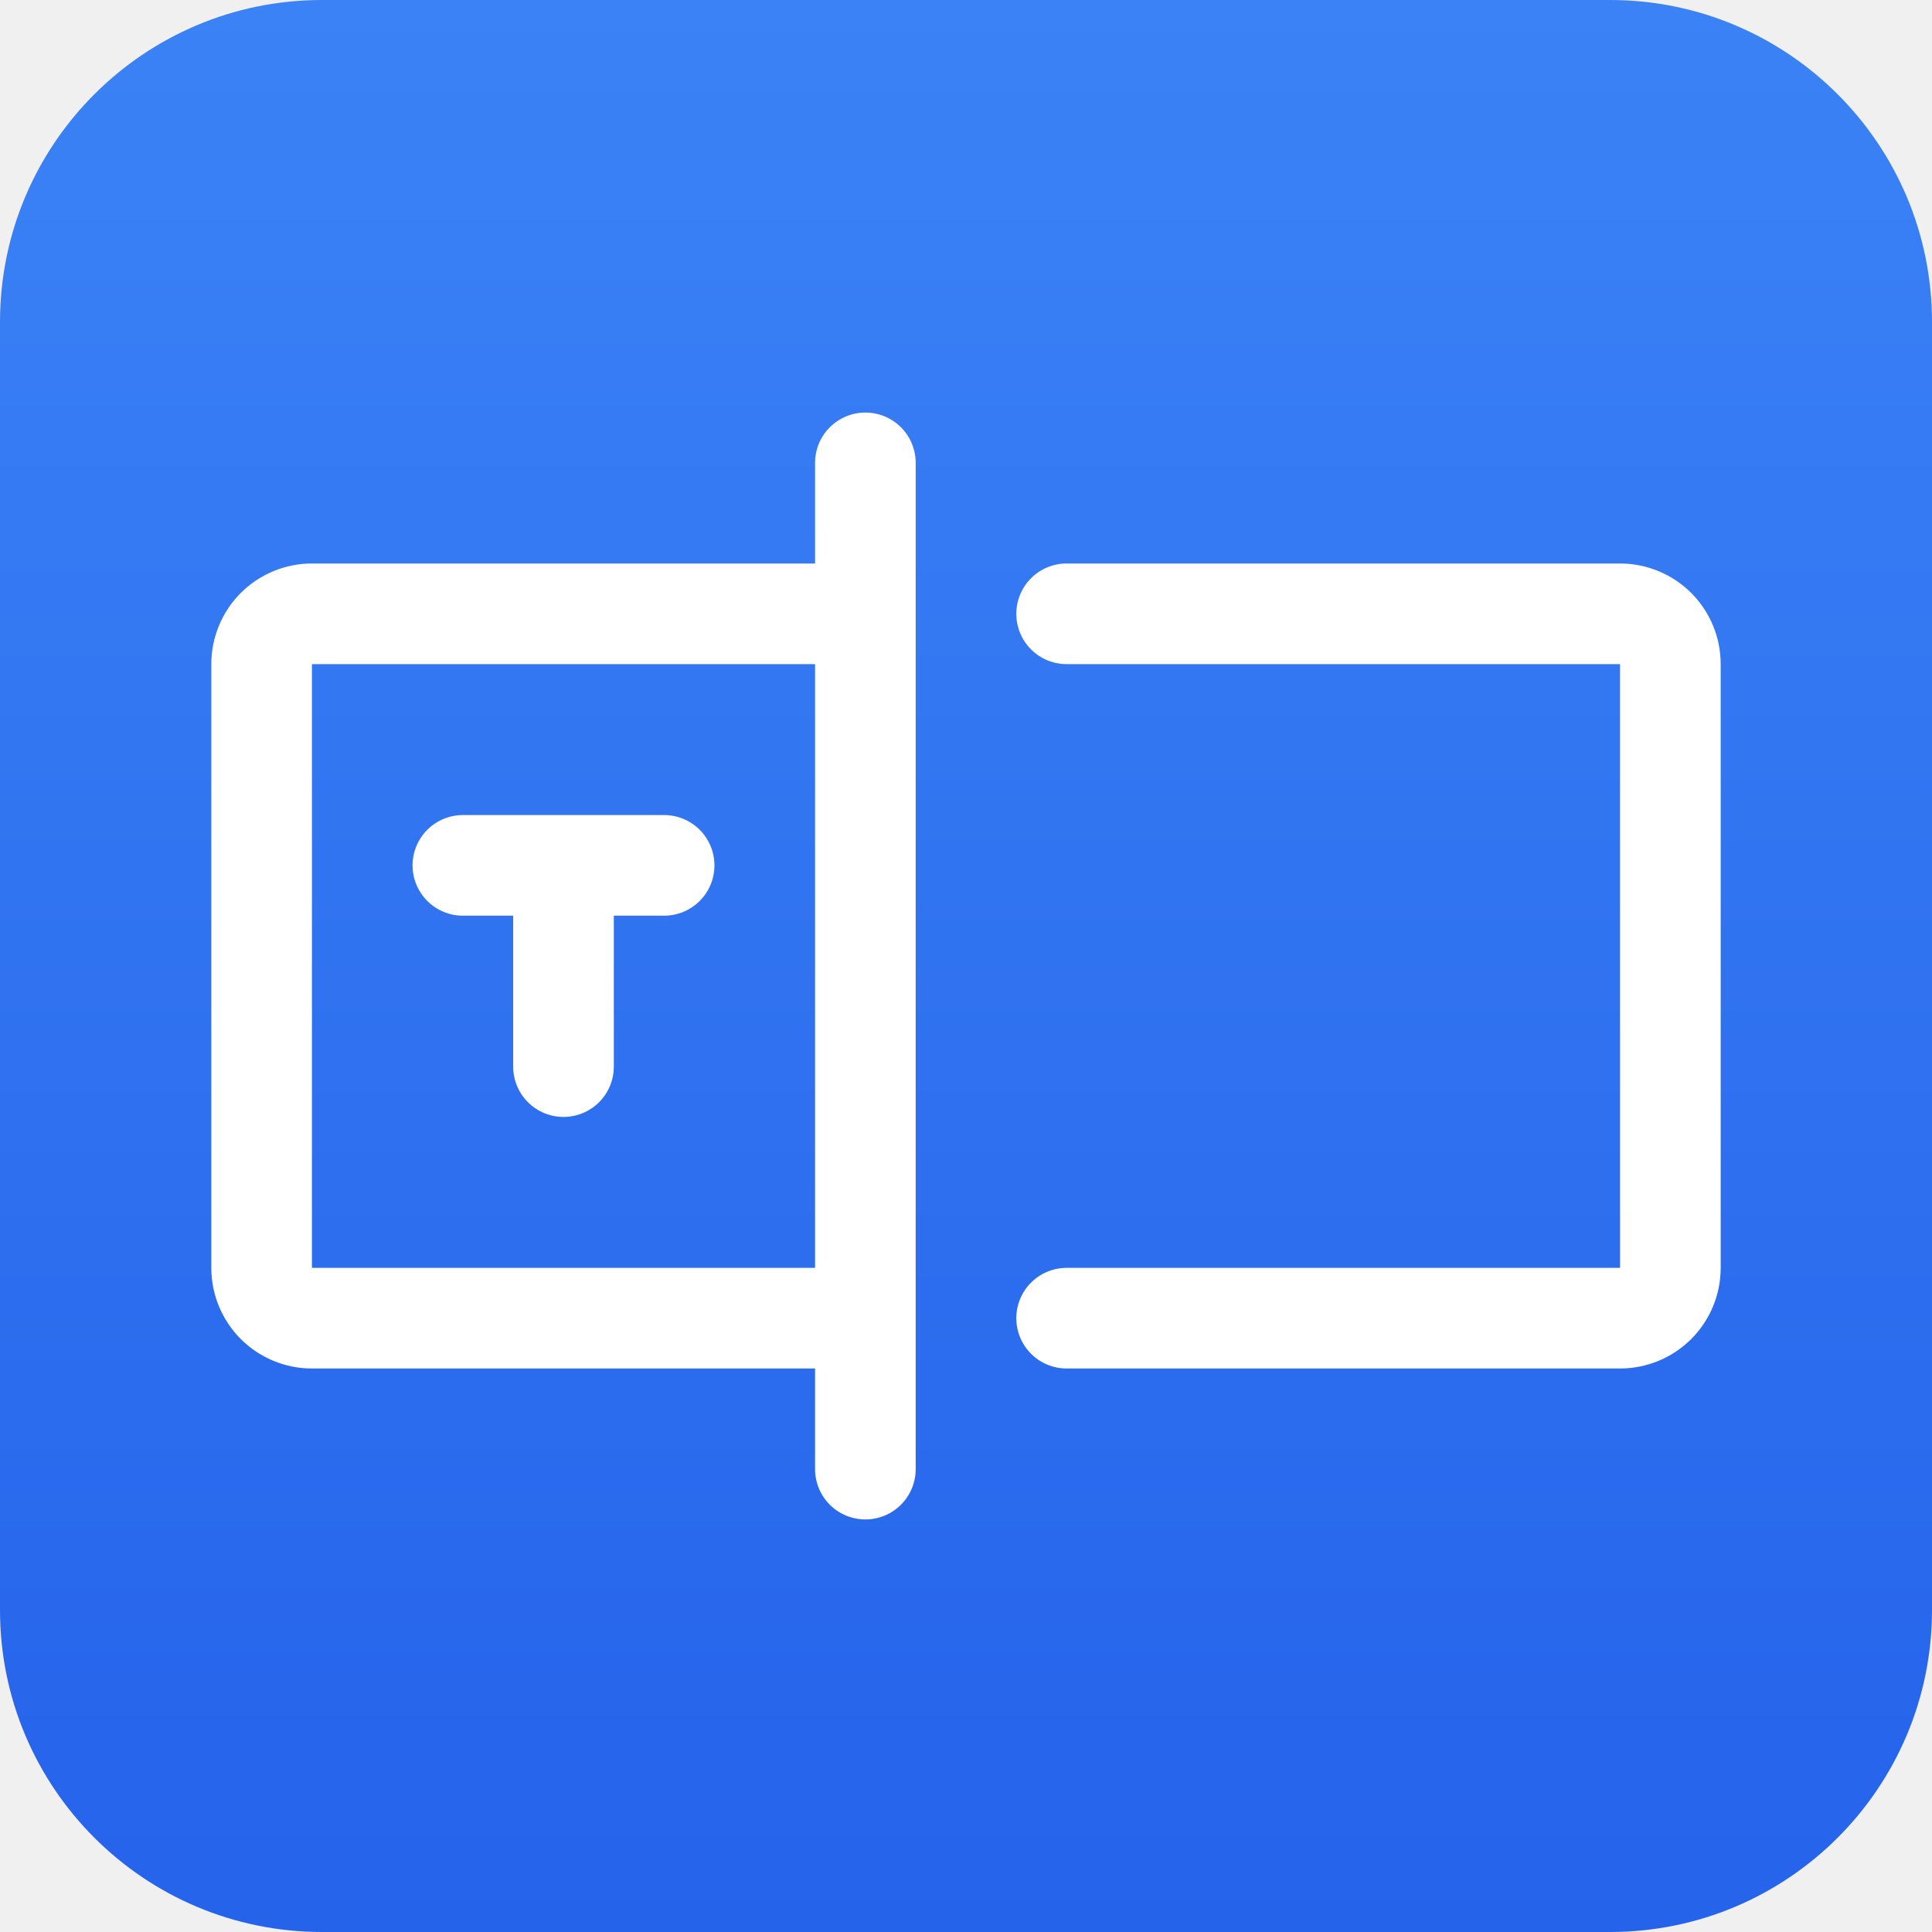
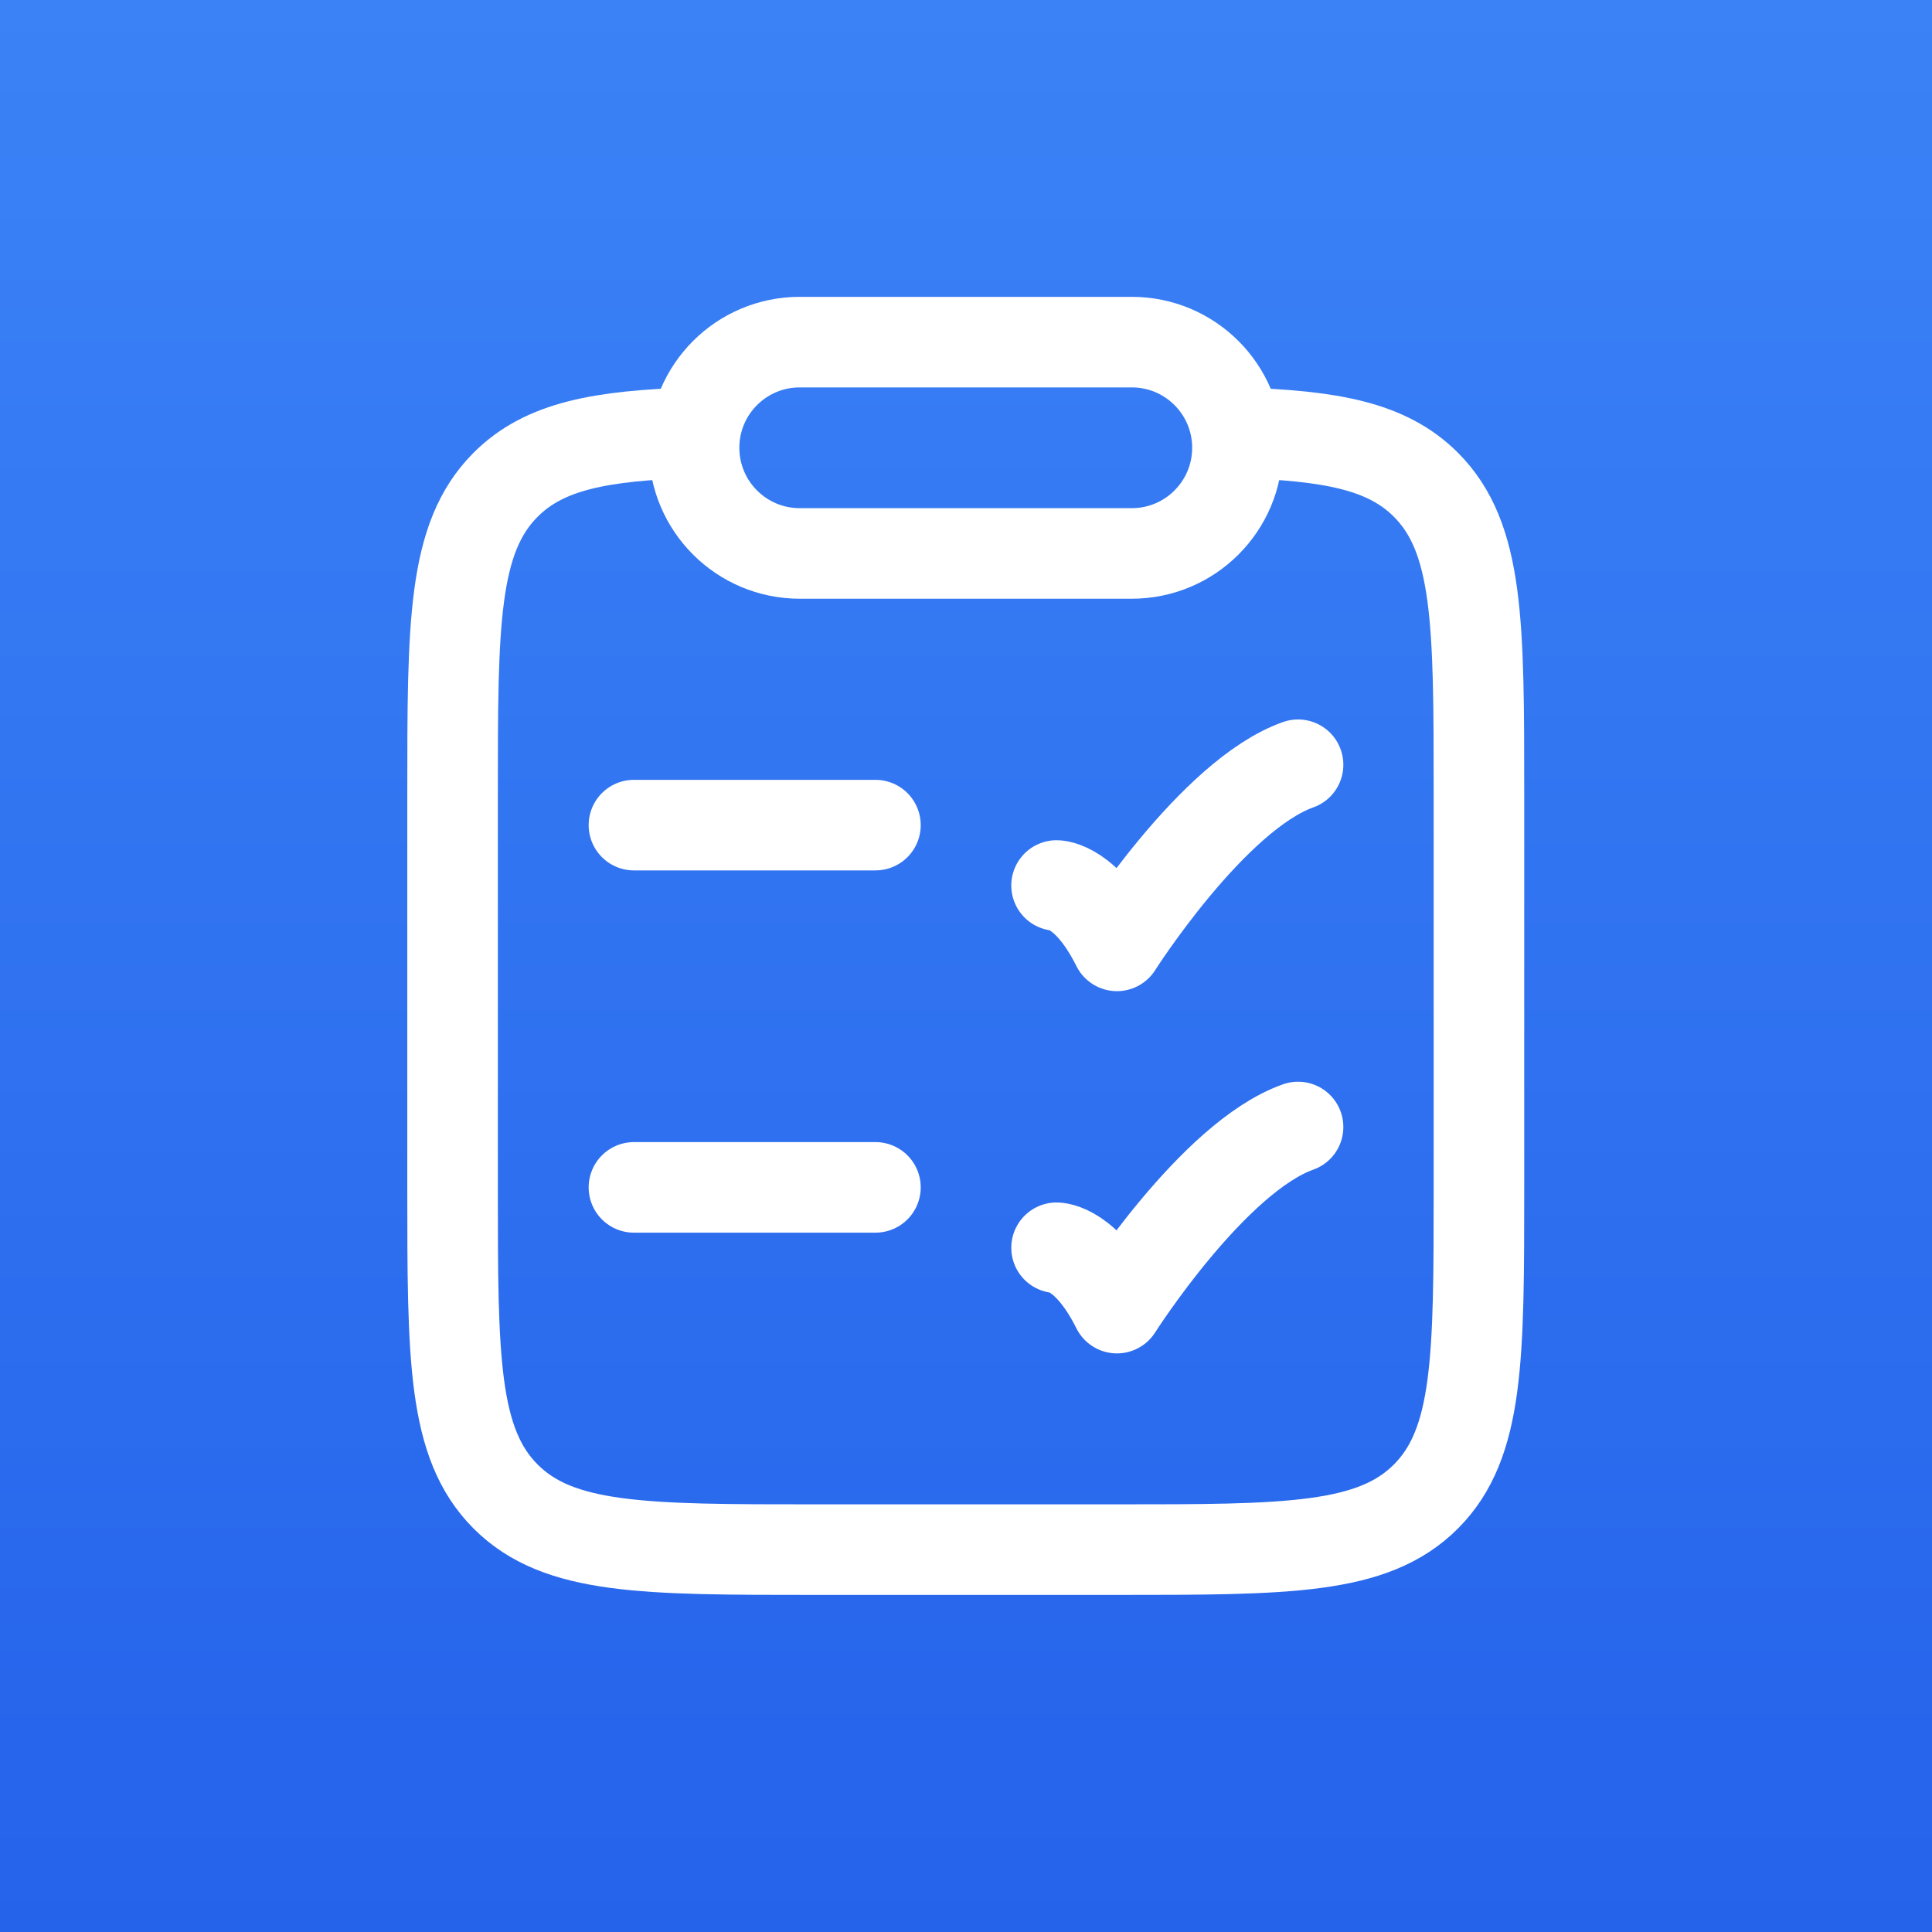
- <svg xmlns="http://www.w3.org/2000/svg" width="96" height="96" viewBox="0 0 96 96" fill="none">
-   <g clip-path="url(#clip0_69_695)">
-     <path d="M80 0H16C7.163 0 0 7.163 0 16V80C0 88.837 7.163 96 16 96H80C88.837 96 96 88.837 96 80V16C96 7.163 88.837 0 80 0Z" fill="url(#paint0_linear_69_695)" />
-     <path d="M43 20.5C42.337 20.5 41.701 20.763 41.232 21.232C40.763 21.701 40.5 22.337 40.5 23V28H15.5C14.174 28 12.902 28.527 11.964 29.464C11.027 30.402 10.5 31.674 10.5 33V63C10.5 64.326 11.027 65.598 11.964 66.536C12.902 67.473 14.174 68 15.5 68H40.5V73C40.5 73.663 40.763 74.299 41.232 74.768C41.701 75.237 42.337 75.5 43 75.5C43.663 75.5 44.299 75.237 44.768 74.768C45.237 74.299 45.5 73.663 45.5 73V23C45.5 22.337 45.237 21.701 44.768 21.232C44.299 20.763 43.663 20.5 43 20.5ZM15.5 63V33H40.5V63H15.5ZM85.5 33V63C85.5 64.326 84.973 65.598 84.036 66.536C83.098 67.473 81.826 68 80.5 68H53C52.337 68 51.701 67.737 51.232 67.268C50.763 66.799 50.5 66.163 50.5 65.5C50.5 64.837 50.763 64.201 51.232 63.732C51.701 63.263 52.337 63 53 63H80.5V33H53C52.337 33 51.701 32.737 51.232 32.268C50.763 31.799 50.5 31.163 50.5 30.5C50.5 29.837 50.763 29.201 51.232 28.732C51.701 28.263 52.337 28 53 28H80.5C81.826 28 83.098 28.527 84.036 29.464C84.973 30.402 85.5 31.674 85.5 33ZM35.5 43C35.5 43.663 35.237 44.299 34.768 44.768C34.299 45.237 33.663 45.5 33 45.5H30.5V53C30.5 53.663 30.237 54.299 29.768 54.768C29.299 55.237 28.663 55.5 28 55.5C27.337 55.5 26.701 55.237 26.232 54.768C25.763 54.299 25.5 53.663 25.5 53V45.5H23C22.337 45.5 21.701 45.237 21.232 44.768C20.763 44.299 20.5 43.663 20.5 43C20.5 42.337 20.763 41.701 21.232 41.232C21.701 40.763 22.337 40.5 23 40.5H33C33.663 40.5 34.299 40.763 34.768 41.232C35.237 41.701 35.5 42.337 35.5 43Z" fill="white" />
-   </g>
+ <svg xmlns="http://www.w3.org/2000/svg" width="48" height="48" viewBox="0 0 48 48" fill="none">
+   <rect width="48" height="48" fill="url(#paint0_linear_214_1435)" />
+   <path d="M17.25 10.75C14.916 10.82 13.525 11.08 12.562 12.043C11.244 13.363 11.244 15.486 11.244 19.733V29.492C11.244 33.738 11.244 35.861 12.562 37.181C13.88 38.5 16.002 38.5 20.244 38.5H27.744C31.987 38.5 34.108 38.5 35.426 37.181C36.744 35.861 36.744 33.738 36.744 29.492V19.733C36.744 15.486 36.744 13.363 35.426 12.043C34.463 11.08 33.072 10.82 30.738 10.75" stroke="white" stroke-width="2.25" />
+   <path d="M17.244 11.125C17.244 9.675 18.419 8.5 19.869 8.5H28.119C29.569 8.5 30.744 9.675 30.744 11.125C30.744 12.575 29.569 13.75 28.119 13.75H19.869C18.419 13.75 17.244 12.575 17.244 11.125Z" stroke="white" stroke-width="2.25" stroke-linejoin="round" />
+   <path d="M15.75 20.5H21.75" stroke="white" stroke-width="2.25" stroke-linecap="round" />
+   <path d="M26.25 22C26.25 22 27 22 27.75 23.5C27.75 23.5 30.132 19.75 32.25 19" stroke="white" stroke-width="2.25" stroke-linecap="round" stroke-linejoin="round" />
+   <path d="M15.75 29.5H21.75" stroke="white" stroke-width="2.25" stroke-linecap="round" />
+   <path d="M26.25 31C26.25 31 27 31 27.75 32.5C27.75 32.5 30.132 28.75 32.25 28" stroke="white" stroke-width="2.25" stroke-linecap="round" stroke-linejoin="round" />
  <defs>
-     <linearGradient id="paint0_linear_69_695" x1="48" y1="0" x2="48" y2="96" gradientUnits="userSpaceOnUse">
+     <linearGradient id="paint0_linear_214_1435" x1="24" y1="0" x2="24" y2="48" gradientUnits="userSpaceOnUse">
      <stop stop-color="#3B82F6" />
      <stop offset="1" stop-color="#2563EB" />
    </linearGradient>
-     <clipPath id="clip0_69_695">
-       <rect width="96" height="96" fill="white" />
-     </clipPath>
  </defs>
</svg>
